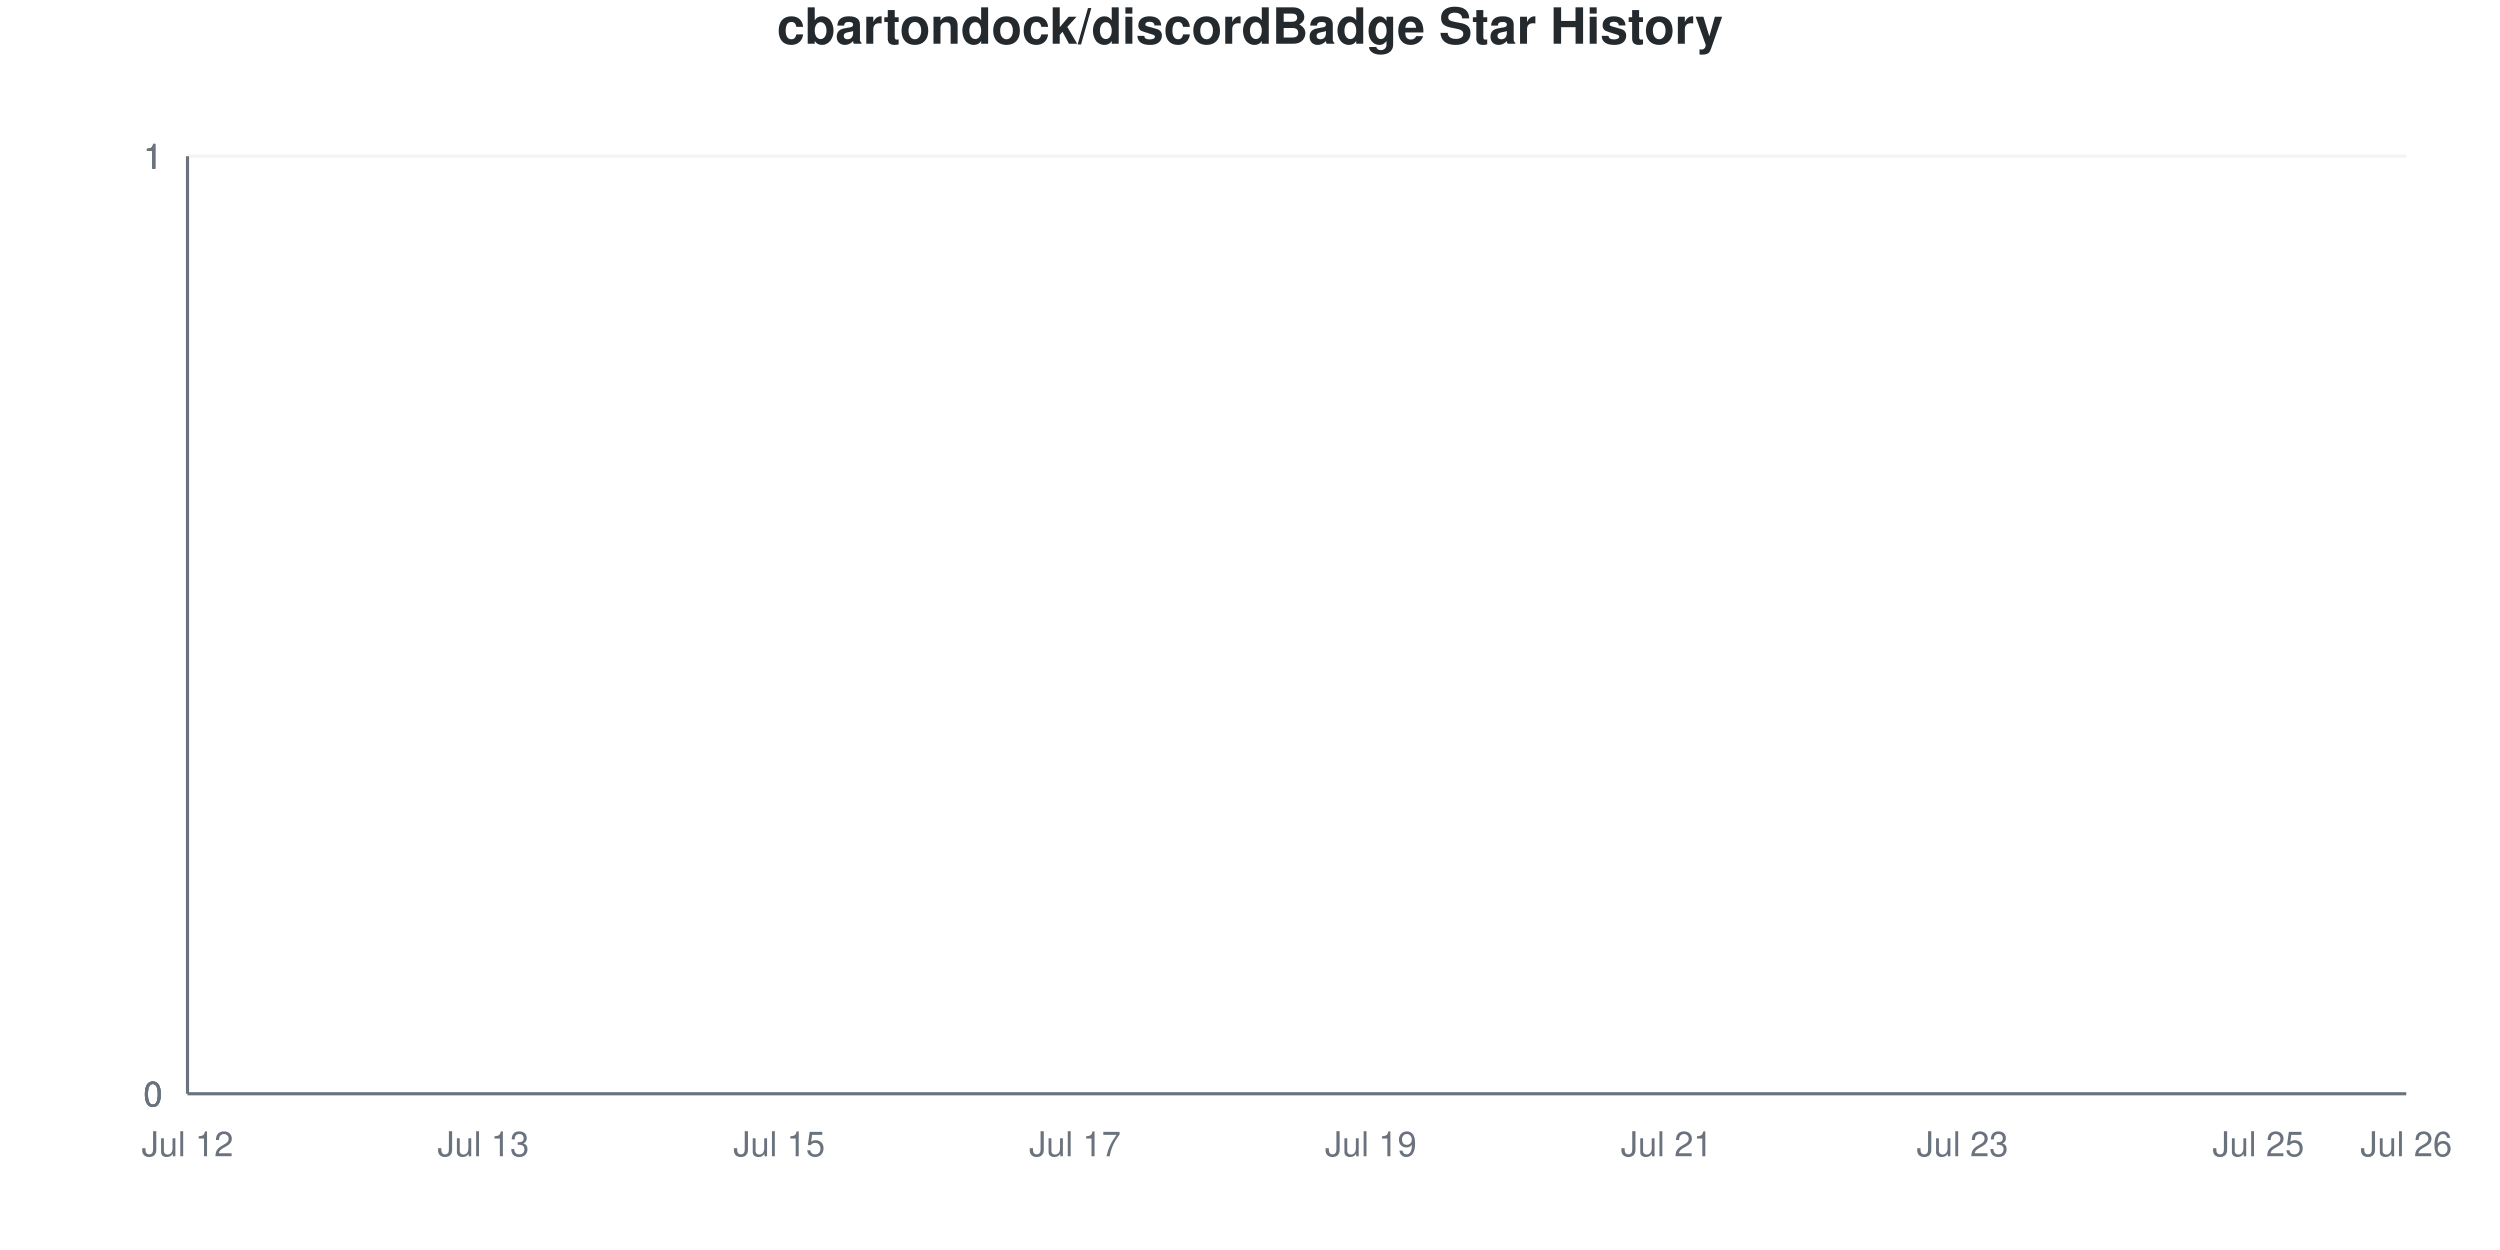
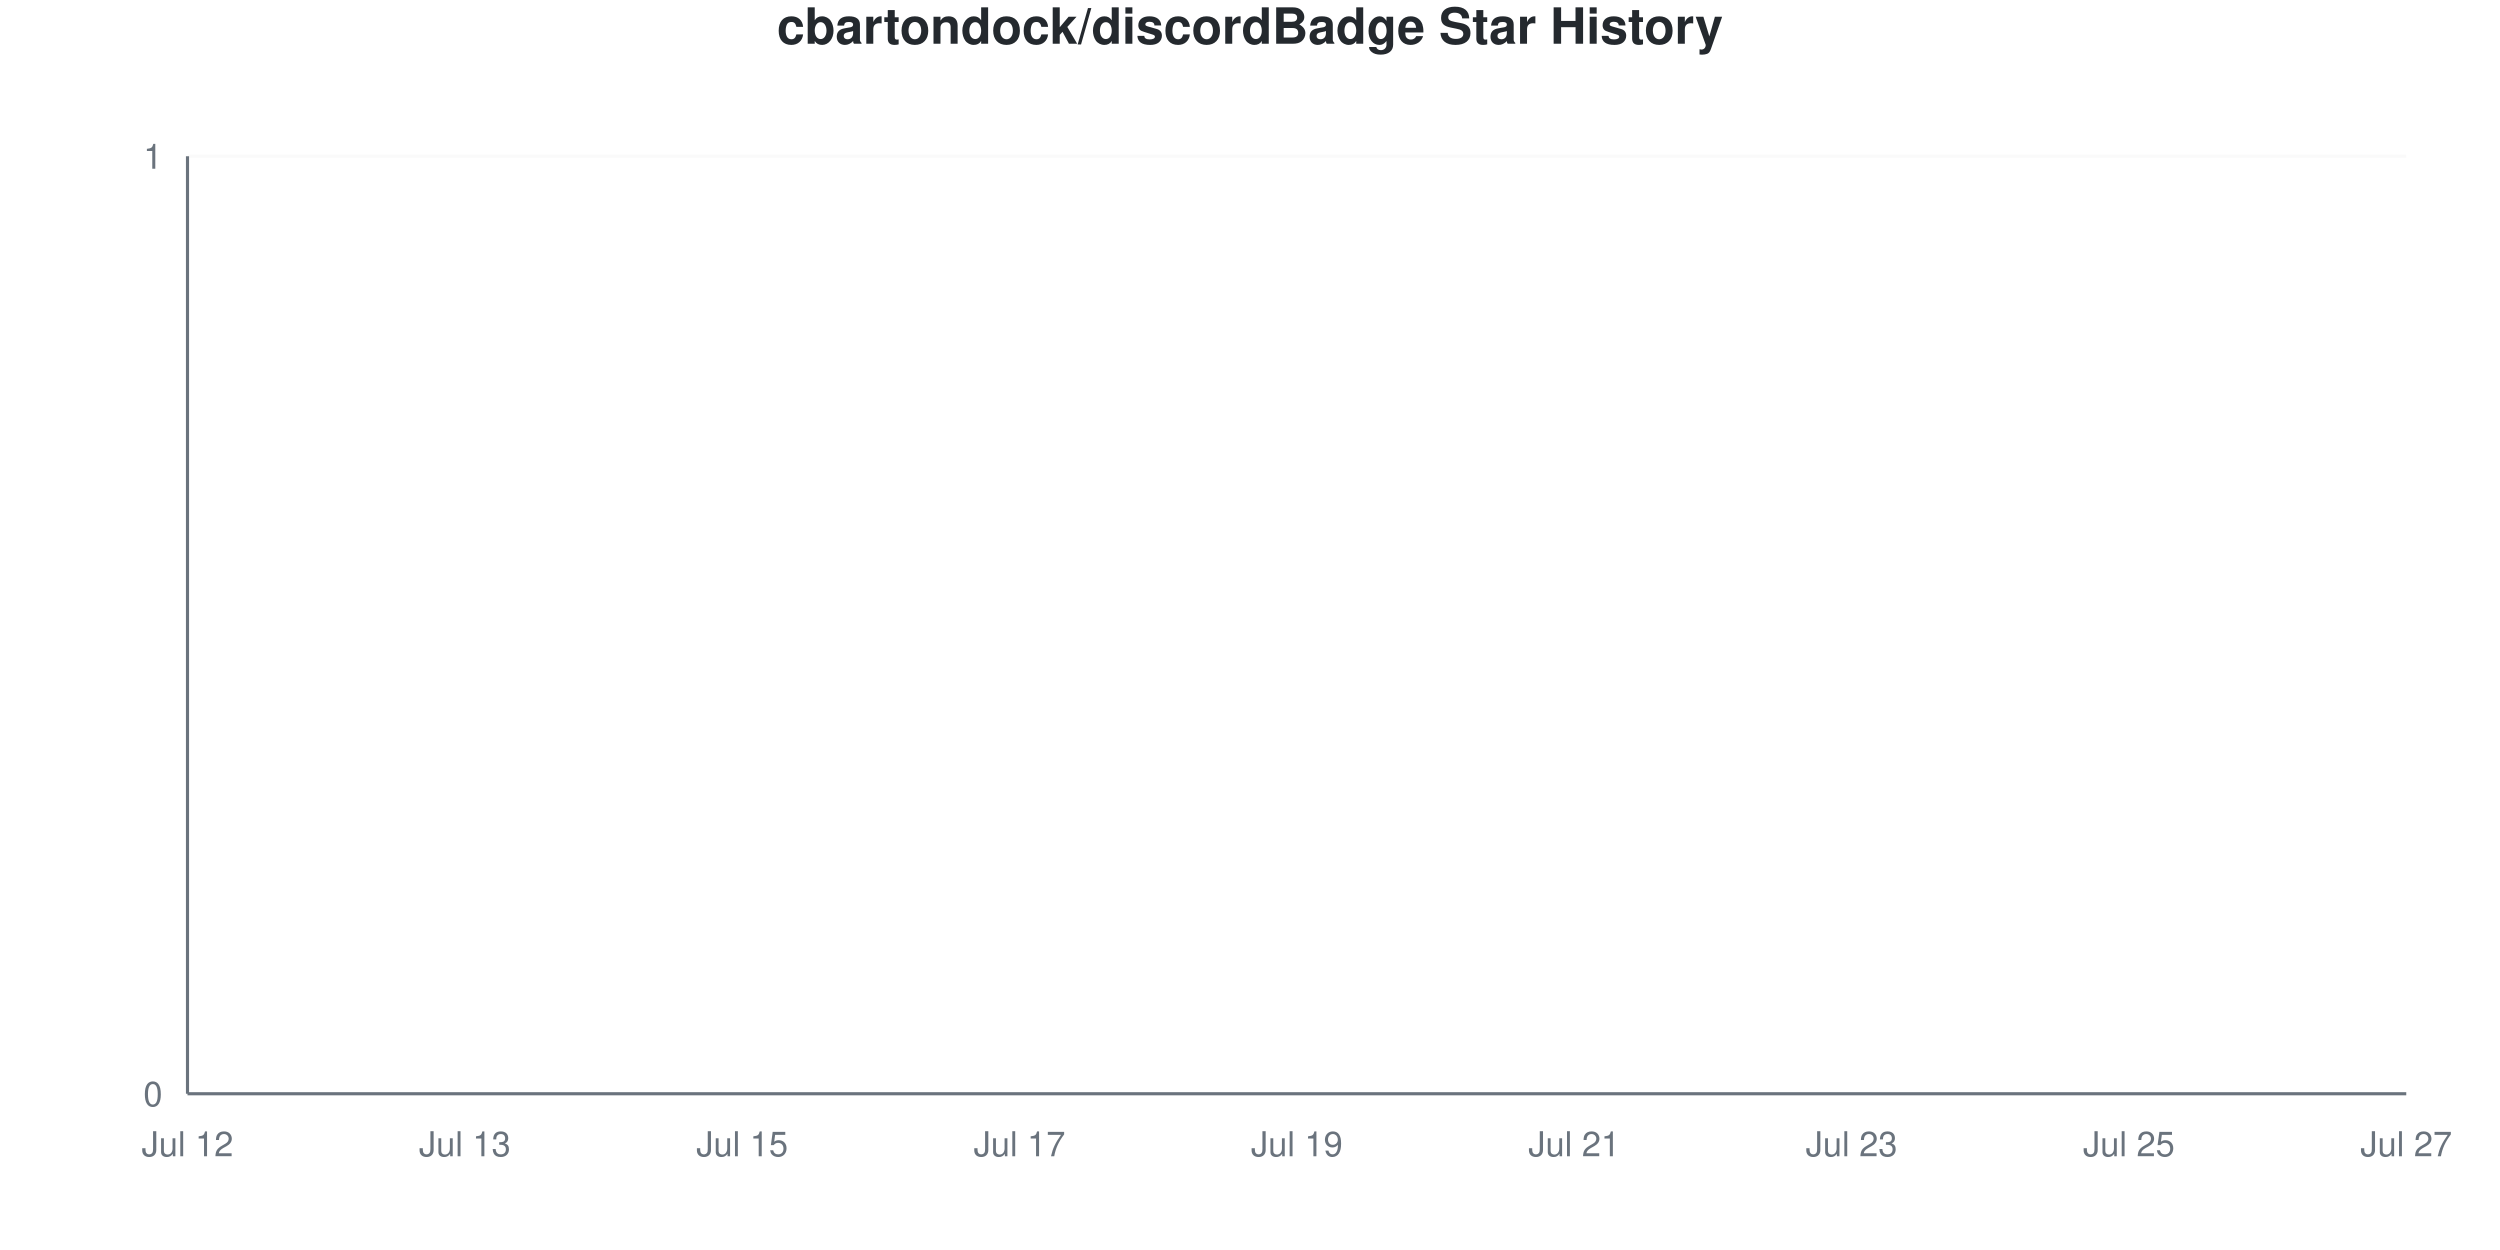
<svg xmlns="http://www.w3.org/2000/svg" viewBox="0 0 800 400" width="800" height="400">
  <style>
    @keyframes drawLine {
      to { stroke-dashoffset: 0; }
    }
    @keyframes fadeInPoint {
      from { opacity: 0; }
      to { opacity: 1; }
    }
    .data-line-0 {
      stroke-dasharray: 1065;
      stroke-dashoffset: 1065;
      animation: drawLine 2s ease-out forwards;
    }
    .data-point {
      opacity: 0;
      animation: fadeInPoint 0.5s ease-out forwards;
    }
    .chart-bg { fill: #fff; }
    .chart-text { fill: #24292e; }
    .chart-muted { fill: #6a737d; }
    .chart-grid { stroke: #eee; }
    .chart-axis { stroke: #6a737d; }
    @media (prefers-color-scheme: dark) {
      .chart-bg { fill: #0d1117; }
      .chart-text { fill: #e6edf3; }
      .chart-muted { fill: #8b949e; }
      .chart-grid { stroke: #21262d; }
      .chart-axis { stroke: #8b949e; }
    }
  </style>
  <rect width="800" height="400" class="chart-bg" />
  <text x="400" y="14" text-anchor="middle" class="chart-text" font-size="16" font-weight="bold" font-family="-apple-system, BlinkMacSystemFont, 'Segoe UI', Helvetica, Arial, sans-serif">cbartondock/discordBadge Star History</text>
  <g class="grid">
    <line x1="60" y1="350" x2="770" y2="350" class="chart-grid" stroke-opacity="0.3" />
    <text x="52" y="354" text-anchor="end" class="chart-muted" font-size="11" font-family="-apple-system, BlinkMacSystemFont, 'Segoe UI', Helvetica, Arial, sans-serif">0</text>
-     <line x1="60" y1="350" x2="770" y2="350" class="chart-grid" stroke-opacity="0.3" />
-     <text x="52" y="354" text-anchor="end" class="chart-muted" font-size="11" font-family="-apple-system, BlinkMacSystemFont, 'Segoe UI', Helvetica, Arial, sans-serif">0</text>
-     <line x1="60" y1="350" x2="770" y2="350" class="chart-grid" stroke-opacity="0.3" />
-     <text x="52" y="354" text-anchor="end" class="chart-muted" font-size="11" font-family="-apple-system, BlinkMacSystemFont, 'Segoe UI', Helvetica, Arial, sans-serif">0</text>
-     <line x1="60" y1="50" x2="770" y2="50" class="chart-grid" stroke-opacity="0.3" />
-     <text x="52" y="54" text-anchor="end" class="chart-muted" font-size="11" font-family="-apple-system, BlinkMacSystemFont, 'Segoe UI', Helvetica, Arial, sans-serif">1</text>
-     <line x1="60" y1="50" x2="770" y2="50" class="chart-grid" stroke-opacity="0.3" />
-     <text x="52" y="54" text-anchor="end" class="chart-muted" font-size="11" font-family="-apple-system, BlinkMacSystemFont, 'Segoe UI', Helvetica, Arial, sans-serif">1</text>
    <line x1="60" y1="50" x2="770" y2="50" class="chart-grid" stroke-opacity="0.3" />
    <text x="52" y="54" text-anchor="end" class="chart-muted" font-size="11" font-family="-apple-system, BlinkMacSystemFont, 'Segoe UI', Helvetica, Arial, sans-serif">1</text>
  </g>
  <g class="milestones">
    
  </g>
  <g class="x-axis">
    <text x="60" y="370" text-anchor="middle" class="chart-muted" font-size="11" font-family="-apple-system, BlinkMacSystemFont, 'Segoe UI', Helvetica, Arial, sans-serif">Jul 12</text>
-     <text x="154.667" y="370" text-anchor="middle" class="chart-muted" font-size="11" font-family="-apple-system, BlinkMacSystemFont, 'Segoe UI', Helvetica, Arial, sans-serif">Jul 13</text>
-     <text x="249.333" y="370" text-anchor="middle" class="chart-muted" font-size="11" font-family="-apple-system, BlinkMacSystemFont, 'Segoe UI', Helvetica, Arial, sans-serif">Jul 15</text>
-     <text x="344" y="370" text-anchor="middle" class="chart-muted" font-size="11" font-family="-apple-system, BlinkMacSystemFont, 'Segoe UI', Helvetica, Arial, sans-serif">Jul 17</text>
-     <text x="438.667" y="370" text-anchor="middle" class="chart-muted" font-size="11" font-family="-apple-system, BlinkMacSystemFont, 'Segoe UI', Helvetica, Arial, sans-serif">Jul 19</text>
-     <text x="533.333" y="370" text-anchor="middle" class="chart-muted" font-size="11" font-family="-apple-system, BlinkMacSystemFont, 'Segoe UI', Helvetica, Arial, sans-serif">Jul 21</text>
-     <text x="628" y="370" text-anchor="middle" class="chart-muted" font-size="11" font-family="-apple-system, BlinkMacSystemFont, 'Segoe UI', Helvetica, Arial, sans-serif">Jul 23</text>
-     <text x="722.667" y="370" text-anchor="middle" class="chart-muted" font-size="11" font-family="-apple-system, BlinkMacSystemFont, 'Segoe UI', Helvetica, Arial, sans-serif">Jul 25</text>
-     <text x="770" y="370" text-anchor="middle" class="chart-muted" font-size="11" font-family="-apple-system, BlinkMacSystemFont, 'Segoe UI', Helvetica, Arial, sans-serif">Jul 26</text>
+     <text x="148.75" y="370" text-anchor="middle" class="chart-muted" font-size="11" font-family="-apple-system, BlinkMacSystemFont, 'Segoe UI', Helvetica, Arial, sans-serif">Jul 13</text>
+     <text x="237.5" y="370" text-anchor="middle" class="chart-muted" font-size="11" font-family="-apple-system, BlinkMacSystemFont, 'Segoe UI', Helvetica, Arial, sans-serif">Jul 15</text>
+     <text x="326.25" y="370" text-anchor="middle" class="chart-muted" font-size="11" font-family="-apple-system, BlinkMacSystemFont, 'Segoe UI', Helvetica, Arial, sans-serif">Jul 17</text>
+     <text x="415" y="370" text-anchor="middle" class="chart-muted" font-size="11" font-family="-apple-system, BlinkMacSystemFont, 'Segoe UI', Helvetica, Arial, sans-serif">Jul 19</text>
+     <text x="503.75" y="370" text-anchor="middle" class="chart-muted" font-size="11" font-family="-apple-system, BlinkMacSystemFont, 'Segoe UI', Helvetica, Arial, sans-serif">Jul 21</text>
+     <text x="592.5" y="370" text-anchor="middle" class="chart-muted" font-size="11" font-family="-apple-system, BlinkMacSystemFont, 'Segoe UI', Helvetica, Arial, sans-serif">Jul 23</text>
+     <text x="681.25" y="370" text-anchor="middle" class="chart-muted" font-size="11" font-family="-apple-system, BlinkMacSystemFont, 'Segoe UI', Helvetica, Arial, sans-serif">Jul 25</text>
+     <text x="770" y="370" text-anchor="middle" class="chart-muted" font-size="11" font-family="-apple-system, BlinkMacSystemFont, 'Segoe UI', Helvetica, Arial, sans-serif">Jul 27</text>
  </g>
  <line x1="60" y1="50" x2="60" y2="350" class="chart-axis" stroke-width="1" />
  <line x1="60" y1="350" x2="770" y2="350" class="chart-axis" stroke-width="1" />
-   <path d="M60,350 L60,350 C75.778,350 91.556,350 107.333,350 C123.111,350 138.889,350 154.667,350 C170.444,350 186.222,350 202,350 C217.778,350 233.556,350 249.333,350 C265.111,350 280.889,350 296.667,350 C312.444,350 328.222,350 344,350 C359.778,350 375.556,350 391.333,350 C407.111,350 422.889,350 438.667,350 C454.444,350 470.222,350 486,350 C501.778,350 517.556,350 533.333,350 C549.111,350 564.889,350 580.667,350 C596.444,350 612.222,350 628,350 C643.778,350 659.556,350 675.333,350 C691.111,350 706.889,350 722.667,350 C738.444,350 754.222,350 770,350 L770,350 L60,350 Z" fill="#dfb317" fill-opacity="0.1" />
-   <path d="M60,350 L60,350 C75.778,350 91.556,350 107.333,350 C123.111,350 138.889,350 154.667,350 C170.444,350 186.222,350 202,350 C217.778,350 233.556,350 249.333,350 C265.111,350 280.889,350 296.667,350 C312.444,350 328.222,350 344,350 C359.778,350 375.556,350 391.333,350 C407.111,350 422.889,350 438.667,350 C454.444,350 470.222,350 486,350 C501.778,350 517.556,350 533.333,350 C549.111,350 564.889,350 580.667,350 C596.444,350 612.222,350 628,350 C643.778,350 659.556,350 675.333,350 C691.111,350 706.889,350 722.667,350 C738.444,350 754.222,350 770,350" fill="none" stroke="#dfb317" stroke-width="2.5" class="data-line-0" />
+   <path d="M60,350 L60,350 C74.792,350 89.583,350 104.375,350 C119.167,350 133.958,350 148.75,350 C163.542,350 178.333,350 193.125,350 C207.917,350 222.708,350 237.5,350 C252.292,350 267.083,350 281.875,350 C296.667,350 311.458,350 326.25,350 C341.042,350 355.833,350 370.625,350 C385.417,350 400.208,350 415,350 C429.792,350 444.583,350 459.375,350 C474.167,350 488.958,350 503.75,350 C518.542,350 533.333,350 548.125,350 C562.917,350 577.708,350 592.5,350 C607.292,350 622.083,350 636.875,350 C651.667,350 666.458,350 681.25,350 C696.042,350 710.833,350 725.625,350 C740.417,350 755.208,350 770,350 L770,350 L60,350 Z" fill="#dfb317" fill-opacity="0.1" />
+   <path d="M60,350 L60,350 C74.792,350 89.583,350 104.375,350 C119.167,350 133.958,350 148.75,350 C163.542,350 178.333,350 193.125,350 C207.917,350 222.708,350 237.5,350 C252.292,350 267.083,350 281.875,350 C296.667,350 311.458,350 326.25,350 C341.042,350 355.833,350 370.625,350 C385.417,350 400.208,350 415,350 C429.792,350 444.583,350 459.375,350 C474.167,350 488.958,350 503.75,350 C518.542,350 533.333,350 548.125,350 C562.917,350 577.708,350 592.5,350 C607.292,350 622.083,350 636.875,350 C651.667,350 666.458,350 681.25,350 C696.042,350 710.833,350 725.625,350 C740.417,350 755.208,350 770,350" fill="none" stroke="#dfb317" stroke-width="2.5" class="data-line-0" />
  <g class="points">
    <circle cx="60" cy="350" r="4" fill="#dfb317" class="data-point" style="animation-delay: 1.50s" />
-     <circle cx="107.333" cy="350" r="4" fill="#dfb317" class="data-point" style="animation-delay: 1.55s" />
-     <circle cx="154.667" cy="350" r="4" fill="#dfb317" class="data-point" style="animation-delay: 1.60s" />
-     <circle cx="202" cy="350" r="4" fill="#dfb317" class="data-point" style="animation-delay: 1.65s" />
-     <circle cx="249.333" cy="350" r="4" fill="#dfb317" class="data-point" style="animation-delay: 1.70s" />
-     <circle cx="296.667" cy="350" r="4" fill="#dfb317" class="data-point" style="animation-delay: 1.75s" />
-     <circle cx="344" cy="350" r="4" fill="#dfb317" class="data-point" style="animation-delay: 1.80s" />
-     <circle cx="391.333" cy="350" r="4" fill="#dfb317" class="data-point" style="animation-delay: 1.85s" />
-     <circle cx="438.667" cy="350" r="4" fill="#dfb317" class="data-point" style="animation-delay: 1.90s" />
-     <circle cx="486" cy="350" r="4" fill="#dfb317" class="data-point" style="animation-delay: 1.95s" />
-     <circle cx="533.333" cy="350" r="4" fill="#dfb317" class="data-point" style="animation-delay: 2.00s" />
-     <circle cx="580.667" cy="350" r="4" fill="#dfb317" class="data-point" style="animation-delay: 2.05s" />
-     <circle cx="628" cy="350" r="4" fill="#dfb317" class="data-point" style="animation-delay: 2.10s" />
-     <circle cx="675.333" cy="350" r="4" fill="#dfb317" class="data-point" style="animation-delay: 2.15s" />
-     <circle cx="722.667" cy="350" r="4" fill="#dfb317" class="data-point" style="animation-delay: 2.20s" />
-     <circle cx="770" cy="350" r="4" fill="#dfb317" class="data-point" style="animation-delay: 2.25s" />
+     <circle cx="104.375" cy="350" r="4" fill="#dfb317" class="data-point" style="animation-delay: 1.55s" />
+     <circle cx="148.75" cy="350" r="4" fill="#dfb317" class="data-point" style="animation-delay: 1.60s" />
+     <circle cx="193.125" cy="350" r="4" fill="#dfb317" class="data-point" style="animation-delay: 1.65s" />
+     <circle cx="237.5" cy="350" r="4" fill="#dfb317" class="data-point" style="animation-delay: 1.70s" />
+     <circle cx="281.875" cy="350" r="4" fill="#dfb317" class="data-point" style="animation-delay: 1.75s" />
+     <circle cx="326.25" cy="350" r="4" fill="#dfb317" class="data-point" style="animation-delay: 1.80s" />
+     <circle cx="370.625" cy="350" r="4" fill="#dfb317" class="data-point" style="animation-delay: 1.85s" />
+     <circle cx="415" cy="350" r="4" fill="#dfb317" class="data-point" style="animation-delay: 1.90s" />
+     <circle cx="459.375" cy="350" r="4" fill="#dfb317" class="data-point" style="animation-delay: 1.95s" />
+     <circle cx="503.75" cy="350" r="4" fill="#dfb317" class="data-point" style="animation-delay: 2.00s" />
+     <circle cx="548.125" cy="350" r="4" fill="#dfb317" class="data-point" style="animation-delay: 2.05s" />
+     <circle cx="592.5" cy="350" r="4" fill="#dfb317" class="data-point" style="animation-delay: 2.10s" />
+     <circle cx="636.875" cy="350" r="4" fill="#dfb317" class="data-point" style="animation-delay: 2.15s" />
+     <circle cx="681.25" cy="350" r="4" fill="#dfb317" class="data-point" style="animation-delay: 2.20s" />
+     <circle cx="725.625" cy="350" r="4" fill="#dfb317" class="data-point" style="animation-delay: 2.25s" />
+     <circle cx="770" cy="350" r="4" fill="#dfb317" class="data-point" style="animation-delay: 2.30s" />
  </g>
</svg>
